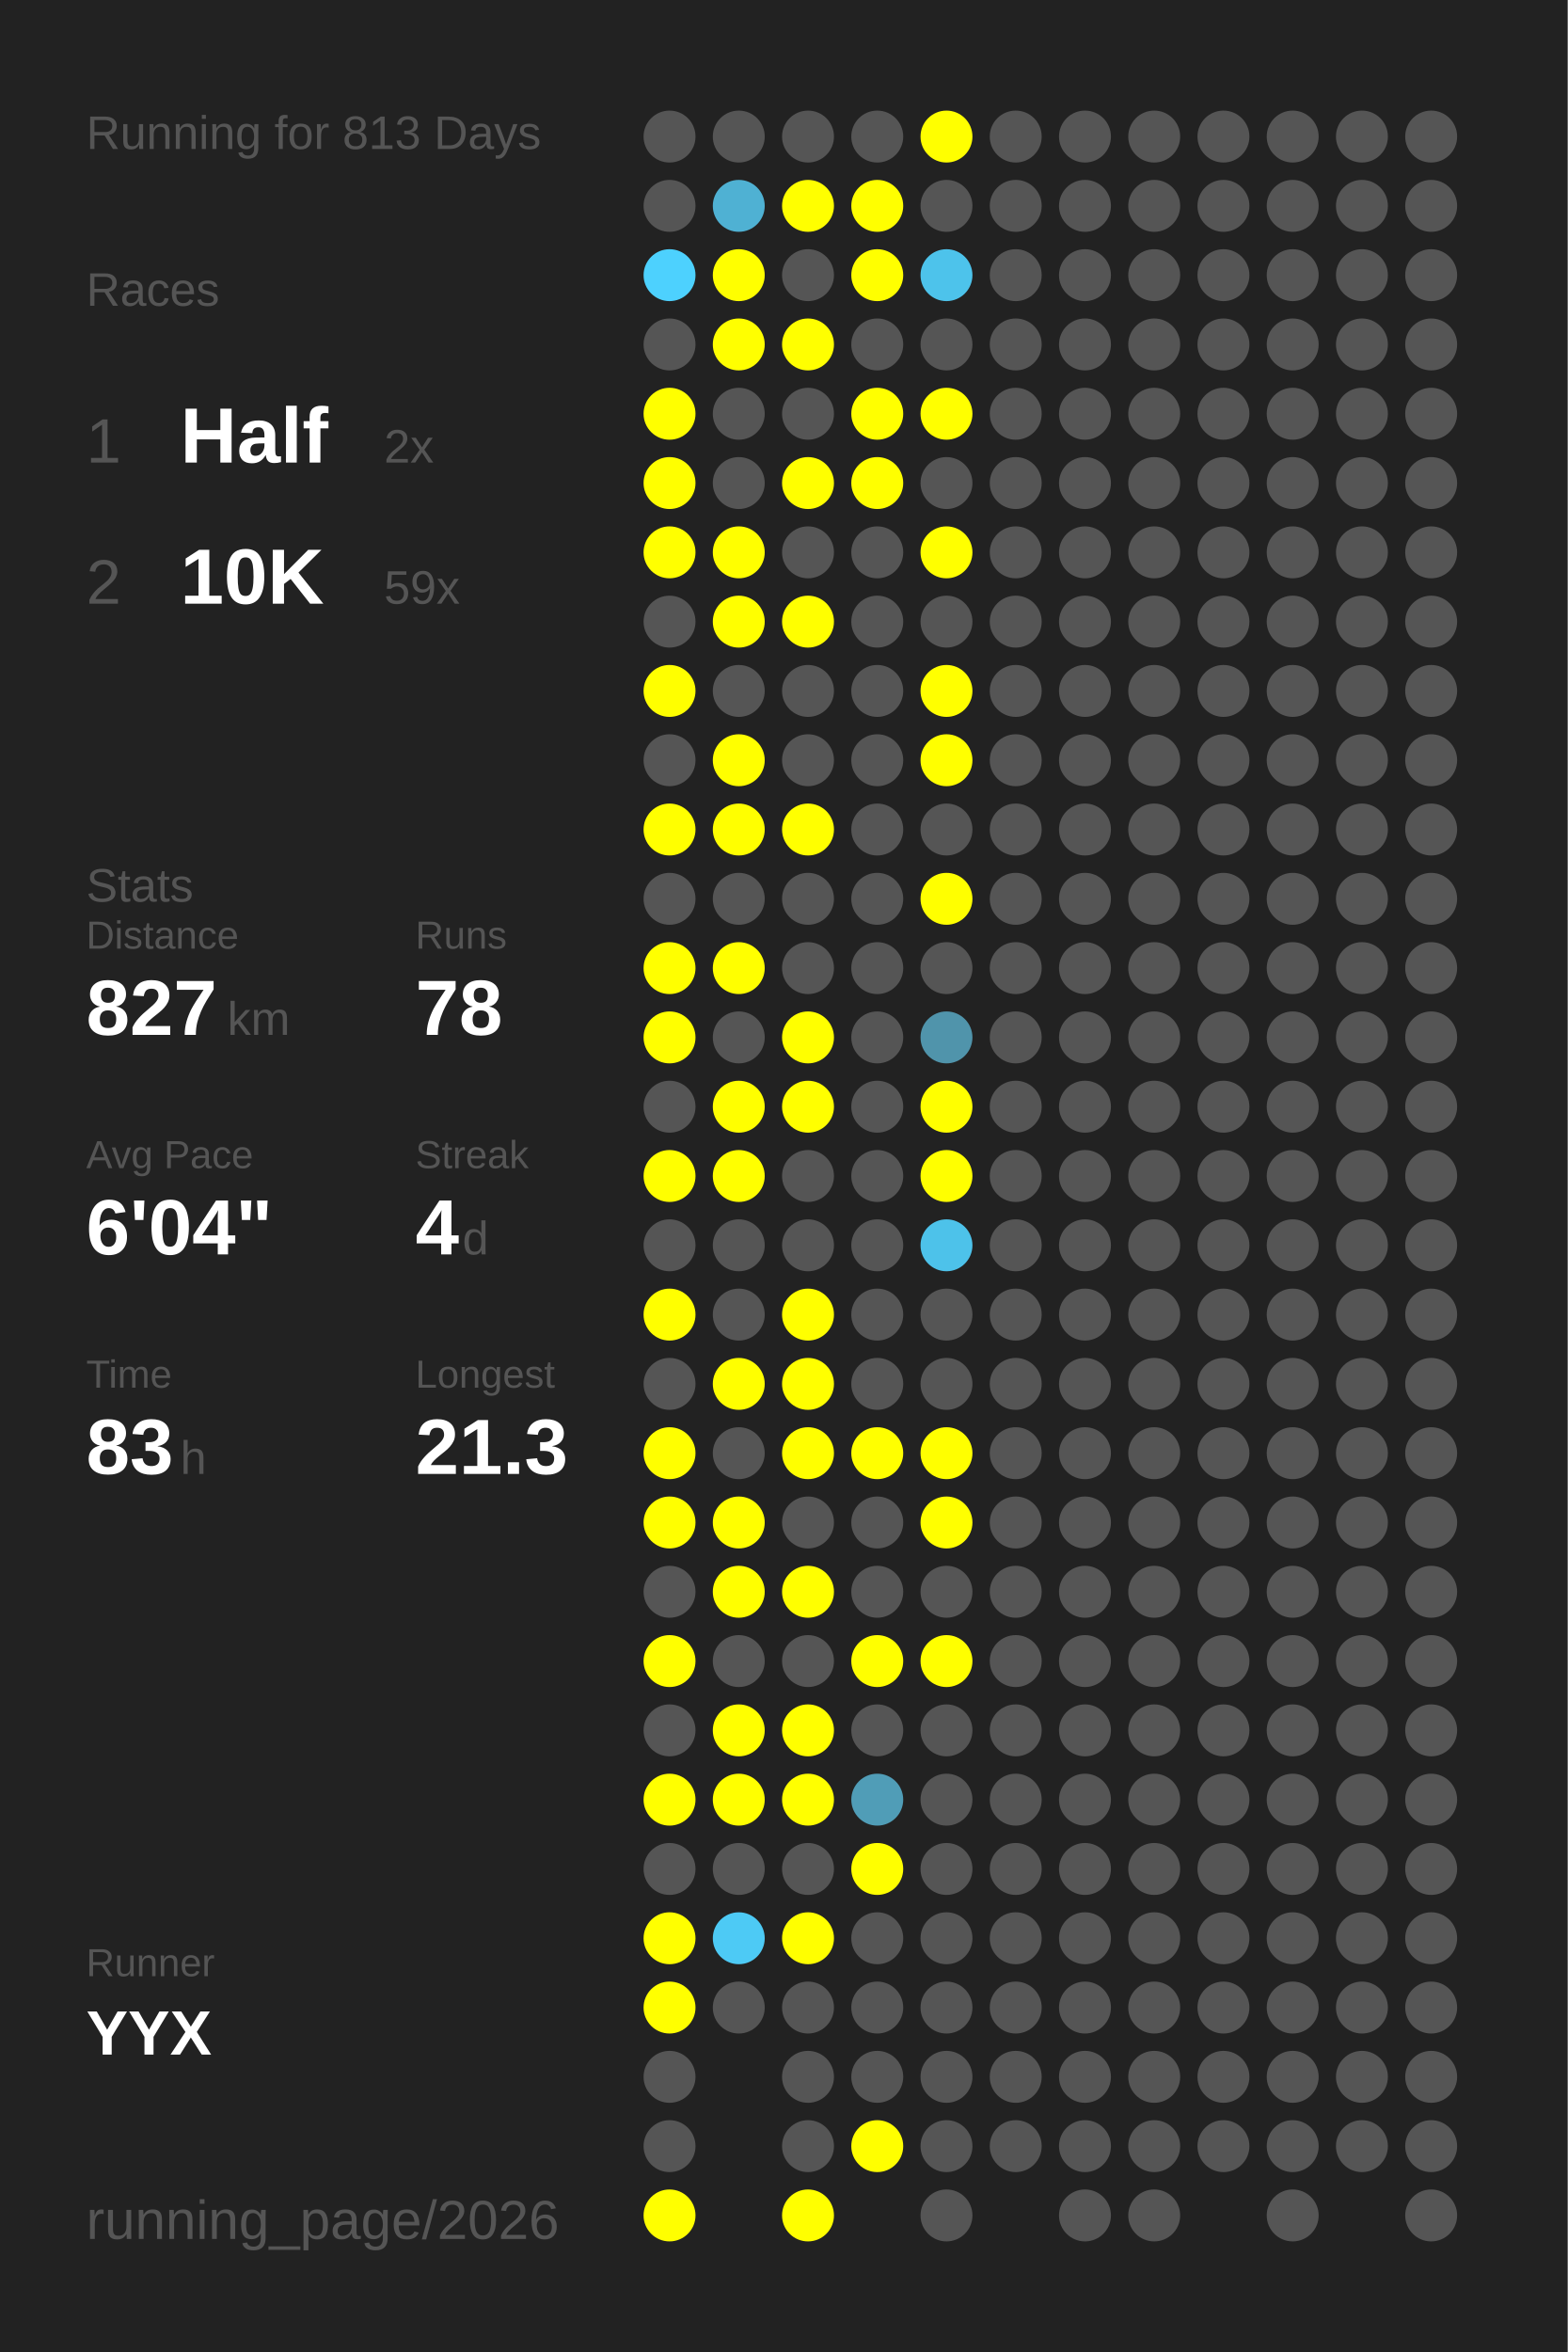
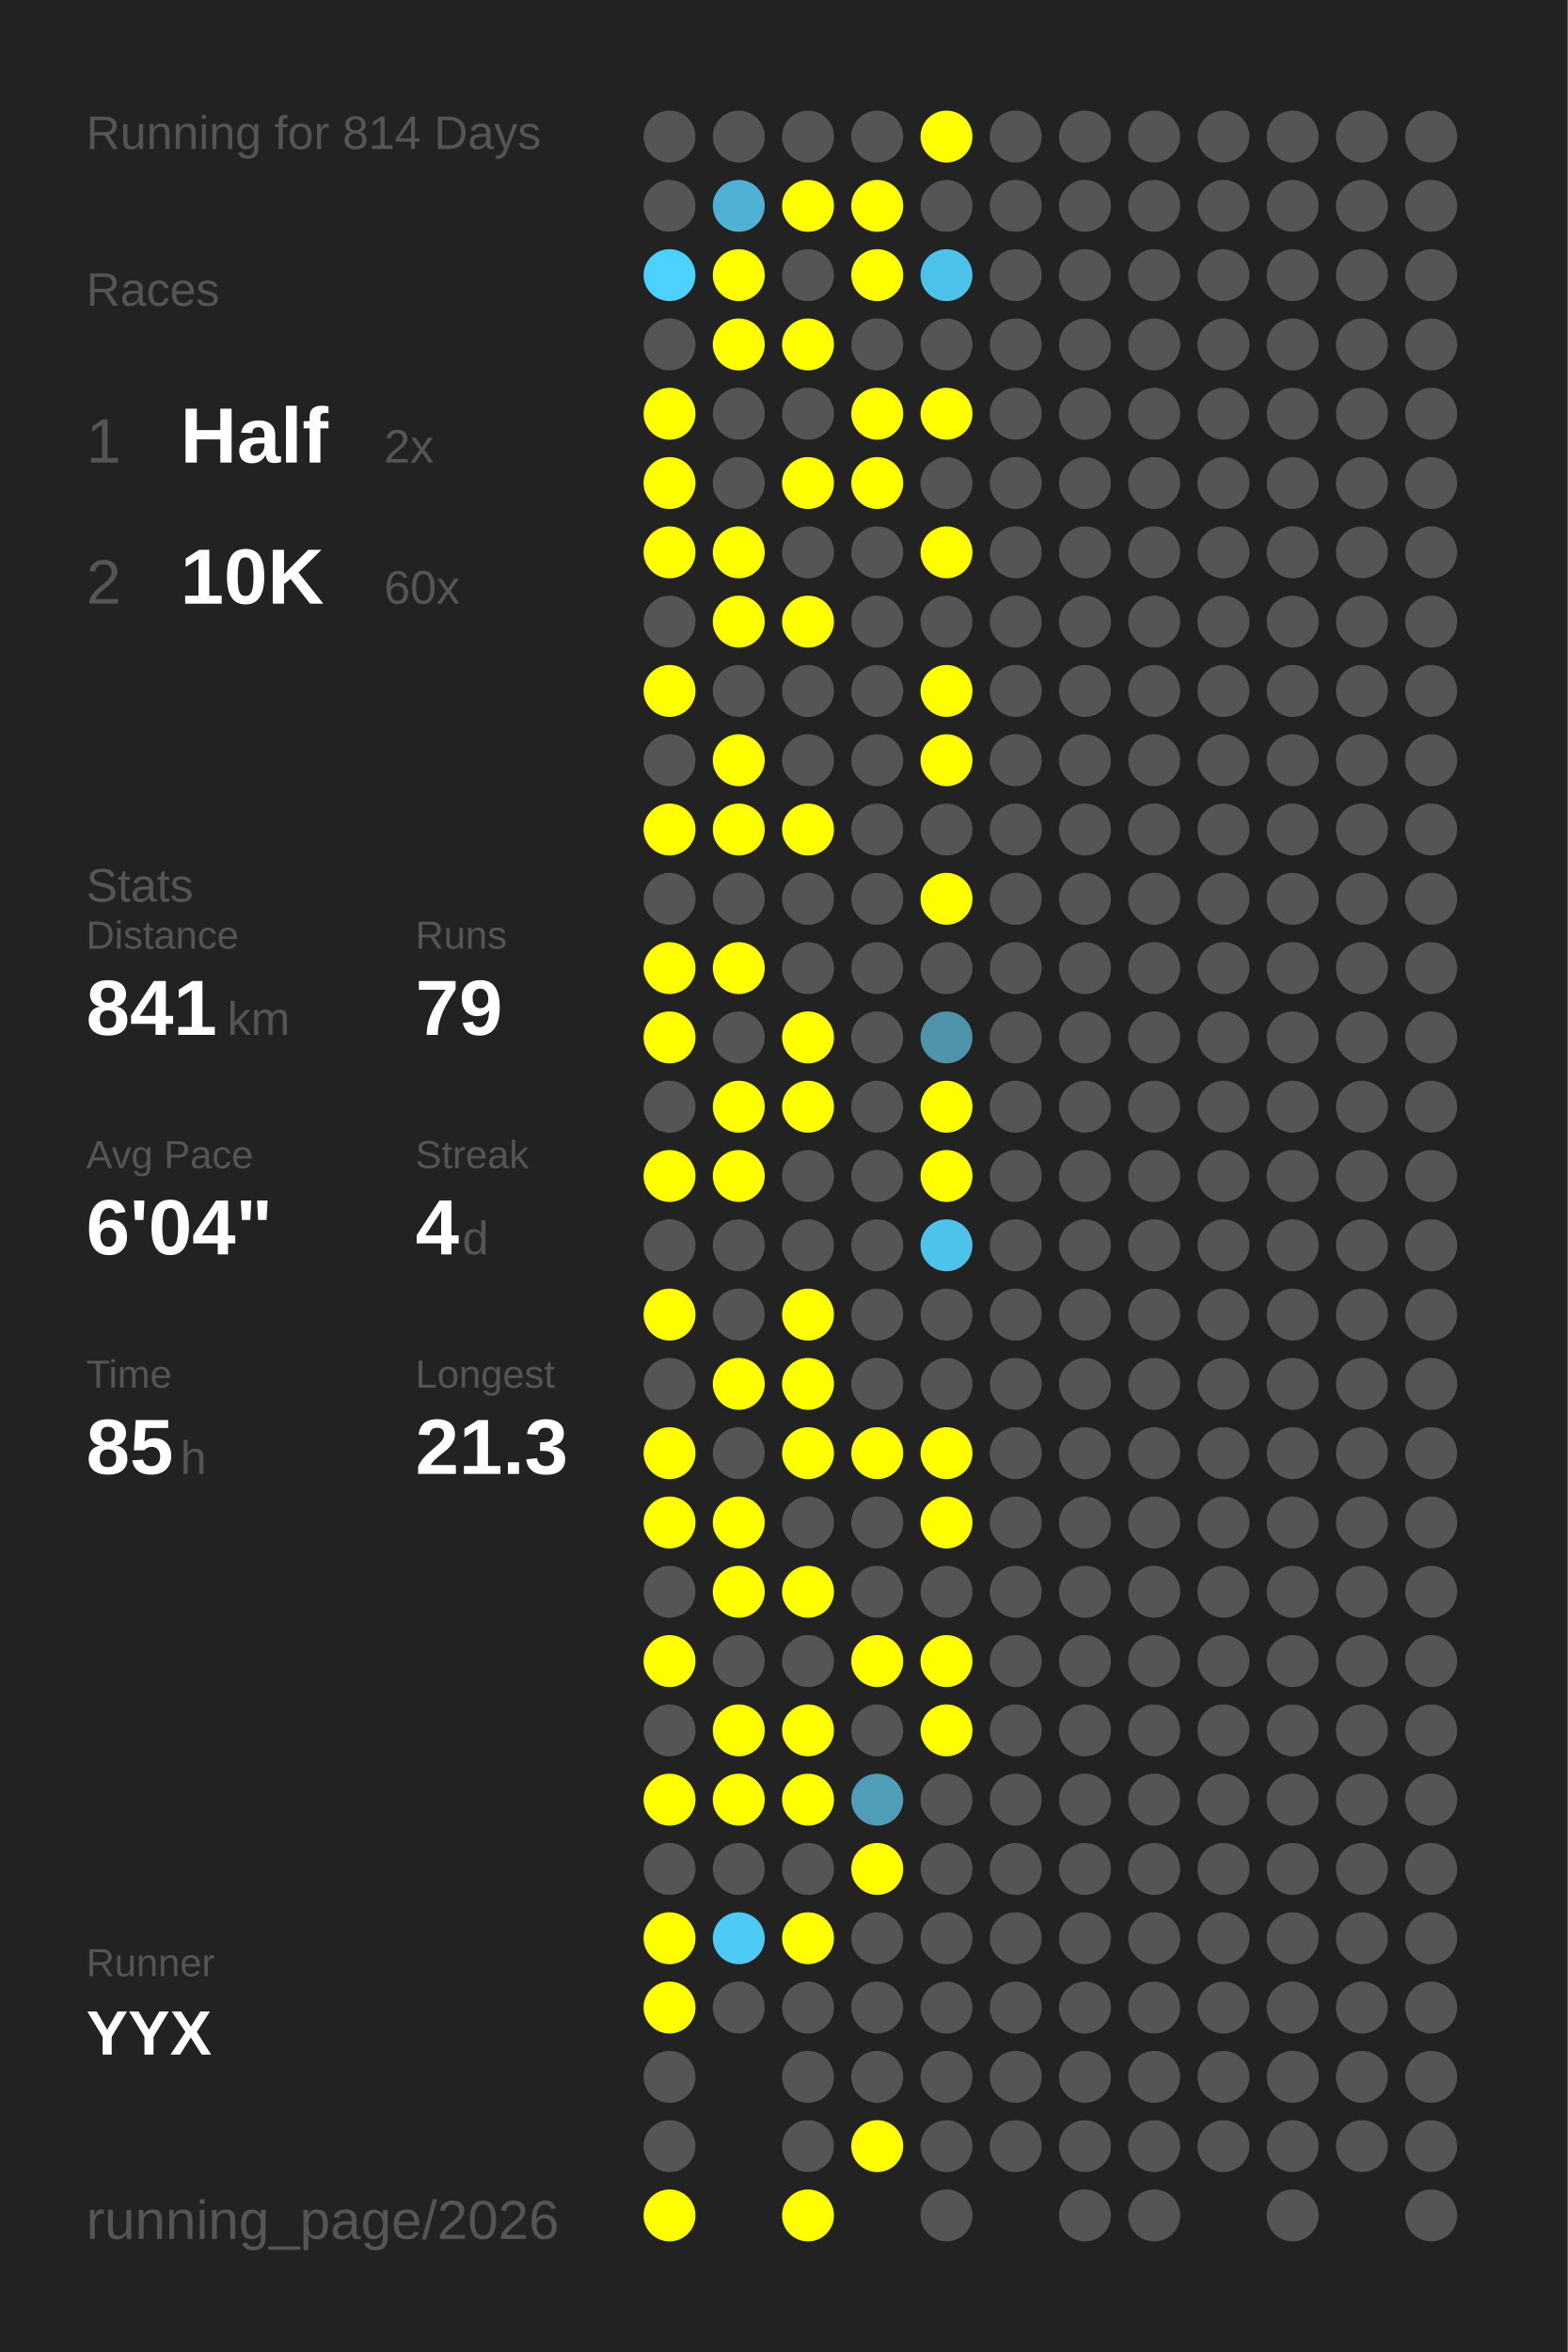
<svg xmlns="http://www.w3.org/2000/svg" baseProfile="full" height="300mm" version="1.1" viewBox="0,0,200,300" width="200mm">
  <defs />
  <rect fill="#222222" height="300" width="200" x="0" y="0" />
-   <text fill="#555555" style="font-size:6px; font-family:Arial;" x="11" y="19">Running for 813 Days</text>
+   <text fill="#555555" style="font-size:6px; font-family:Arial;" x="11" y="19">Running for 814 Days</text>
  <text fill="#555555" style="font-size:6px; font-family:Arial;" x="11" y="39">Races</text>
  <text fill="#555555" style="font-size:8px; font-family:Arial;" x="11" y="59">1</text>
  <text fill="#FFFFFF" style="font-size:10px; font-family:Arial; font-weight:bold;" x="23" y="59">Half</text>
  <text fill="#555555" style="font-size:6px; font-family:Arial;" x="49" y="59">2x</text>
  <text fill="#555555" style="font-size:8px; font-family:Arial;" x="11" y="77">2</text>
  <text fill="#FFFFFF" style="font-size:10px; font-family:Arial; font-weight:bold;" x="23" y="77">10K</text>
-   <text fill="#555555" style="font-size:6px; font-family:Arial;" x="49" y="77">59x</text>
+   <text fill="#555555" style="font-size:6px; font-family:Arial;" x="49" y="77">60x</text>
  <text fill="#555555" style="font-size:6px; font-family:Arial;" x="11" y="115">Stats</text>
  <text fill="#555555" style="font-size:5px; font-family:Arial;" x="11" y="121">Distance</text>
-   <text fill="#FFFFFF" style="font-size:10px; font-family:Arial; font-weight:bold;" x="11" y="132">827</text>
+   <text fill="#FFFFFF" style="font-size:10px; font-family:Arial; font-weight:bold;" x="11" y="132">841</text>
  <text fill="#555555" style="font-size:6px; font-family:Arial;" x="29" y="132">km</text>
  <text fill="#555555" style="font-size:5px; font-family:Arial;" x="53" y="121">Runs</text>
-   <text fill="#FFFFFF" style="font-size:10px; font-family:Arial; font-weight:bold;" x="53" y="132">78</text>
+   <text fill="#FFFFFF" style="font-size:10px; font-family:Arial; font-weight:bold;" x="53" y="132">79</text>
  <text fill="#555555" style="font-size:5px; font-family:Arial;" x="11" y="149">Avg Pace</text>
  <text fill="#FFFFFF" style="font-size:10px; font-family:Arial; font-weight:bold;" x="11" y="160">6'04"</text>
  <text fill="#555555" style="font-size:5px; font-family:Arial;" x="53" y="149">Streak</text>
  <text fill="#FFFFFF" style="font-size:10px; font-family:Arial; font-weight:bold;" x="53" y="160">4</text>
  <text fill="#555555" style="font-size:6px; font-family:Arial;" x="59" y="160">d</text>
  <text fill="#555555" style="font-size:5px; font-family:Arial;" x="11" y="177">Time</text>
-   <text fill="#FFFFFF" style="font-size:10px; font-family:Arial; font-weight:bold;" x="11" y="188">83</text>
+   <text fill="#FFFFFF" style="font-size:10px; font-family:Arial; font-weight:bold;" x="11" y="188">85</text>
  <text fill="#555555" style="font-size:6px; font-family:Arial;" x="23" y="188">h</text>
  <text fill="#555555" style="font-size:5px; font-family:Arial;" x="53" y="177">Longest</text>
  <text fill="#FFFFFF" style="font-size:10px; font-family:Arial; font-weight:bold;" x="53" y="188">21.3</text>
  <text fill="#555555" style="font-size:5px; font-family:Arial;" x="11" y="252.065">Runner</text>
  <text fill="#FFFFFF" style="font-size:8px; font-family:Arial; font-weight:bold;" x="11" y="262.065">YYX</text>
  <text fill="#555555" style="font-size:7px; font-family:Arial;" x="11" y="285.581">running_page/2026</text>
  <circle cx="85.417" cy="17.419" fill="#555555" r="3.312" />
  <circle cx="85.417" cy="26.258" fill="#555555" r="3.312" />
  <circle cx="85.417" cy="35.097" fill="#4dd1fe" r="3.312" />
  <circle cx="85.417" cy="43.935" fill="#555555" r="3.312" />
  <circle cx="85.417" cy="52.774" fill="#FFFF00" r="3.312" />
  <circle cx="85.417" cy="61.613" fill="#FFFF00" r="3.312" />
  <circle cx="85.417" cy="70.452" fill="#FFFF00" r="3.312" />
  <circle cx="85.417" cy="79.29" fill="#555555" r="3.312" />
  <circle cx="85.417" cy="88.129" fill="#FFFF00" r="3.312" />
  <circle cx="85.417" cy="96.968" fill="#555555" r="3.312" />
  <circle cx="85.417" cy="105.806" fill="#FFFF00" r="3.312" />
  <circle cx="85.417" cy="114.645" fill="#555555" r="3.312" />
  <circle cx="85.417" cy="123.484" fill="#FFFF00" r="3.312" />
  <circle cx="85.417" cy="132.323" fill="#FFFF00" r="3.312" />
  <circle cx="85.417" cy="141.161" fill="#555555" r="3.312" />
  <circle cx="85.417" cy="150" fill="#FFFF00" r="3.312" />
  <circle cx="85.417" cy="158.839" fill="#555555" r="3.312" />
  <circle cx="85.417" cy="167.677" fill="#FFFF00" r="3.312" />
  <circle cx="85.417" cy="176.516" fill="#555555" r="3.312" />
  <circle cx="85.417" cy="185.355" fill="#FFFF00" r="3.312" />
  <circle cx="85.417" cy="194.194" fill="#FFFF00" r="3.312" />
  <circle cx="85.417" cy="203.032" fill="#555555" r="3.312" />
  <circle cx="85.417" cy="211.871" fill="#FFFF00" r="3.312" />
  <circle cx="85.417" cy="220.71" fill="#555555" r="3.312" />
  <circle cx="85.417" cy="229.548" fill="#FFFF00" r="3.312" />
  <circle cx="85.417" cy="238.387" fill="#555555" r="3.312" />
  <circle cx="85.417" cy="247.226" fill="#FFFF00" r="3.312" />
  <circle cx="85.417" cy="256.065" fill="#FFFF00" r="3.312" />
  <circle cx="85.417" cy="264.903" fill="#555555" r="3.312" />
  <circle cx="85.417" cy="273.742" fill="#555555" r="3.312" />
  <circle cx="85.417" cy="282.581" fill="#FFFF00" r="3.312" />
  <circle cx="94.25" cy="17.419" fill="#555555" r="3.312" />
  <circle cx="94.25" cy="26.258" fill="#4fb1d3" r="3.312" />
  <circle cx="94.25" cy="35.097" fill="#FFFF00" r="3.312" />
  <circle cx="94.25" cy="43.935" fill="#FFFF00" r="3.312" />
  <circle cx="94.25" cy="52.774" fill="#555555" r="3.312" />
  <circle cx="94.25" cy="61.613" fill="#555555" r="3.312" />
  <circle cx="94.25" cy="70.452" fill="#FFFF00" r="3.312" />
  <circle cx="94.25" cy="79.29" fill="#FFFF00" r="3.312" />
  <circle cx="94.25" cy="88.129" fill="#555555" r="3.312" />
  <circle cx="94.25" cy="96.968" fill="#FFFF00" r="3.312" />
  <circle cx="94.25" cy="105.806" fill="#FFFF00" r="3.312" />
  <circle cx="94.25" cy="114.645" fill="#555555" r="3.312" />
  <circle cx="94.25" cy="123.484" fill="#FFFF00" r="3.312" />
  <circle cx="94.25" cy="132.323" fill="#555555" r="3.312" />
  <circle cx="94.25" cy="141.161" fill="#FFFF00" r="3.312" />
  <circle cx="94.25" cy="150" fill="#FFFF00" r="3.312" />
  <circle cx="94.25" cy="158.839" fill="#555555" r="3.312" />
  <circle cx="94.25" cy="167.677" fill="#555555" r="3.312" />
  <circle cx="94.25" cy="176.516" fill="#FFFF00" r="3.312" />
  <circle cx="94.25" cy="185.355" fill="#555555" r="3.312" />
  <circle cx="94.25" cy="194.194" fill="#FFFF00" r="3.312" />
  <circle cx="94.25" cy="203.032" fill="#FFFF00" r="3.312" />
  <circle cx="94.25" cy="211.871" fill="#555555" r="3.312" />
  <circle cx="94.25" cy="220.71" fill="#FFFF00" r="3.312" />
  <circle cx="94.25" cy="229.548" fill="#FFFF00" r="3.312" />
  <circle cx="94.25" cy="238.387" fill="#555555" r="3.312" />
  <circle cx="94.25" cy="247.226" fill="#4dcaf5" r="3.312" />
  <circle cx="94.25" cy="256.065" fill="#555555" r="3.312" />
  <circle cx="103.083" cy="17.419" fill="#555555" r="3.312" />
  <circle cx="103.083" cy="26.258" fill="#FFFF00" r="3.312" />
  <circle cx="103.083" cy="35.097" fill="#555555" r="3.312" />
  <circle cx="103.083" cy="43.935" fill="#FFFF00" r="3.312" />
  <circle cx="103.083" cy="52.774" fill="#555555" r="3.312" />
  <circle cx="103.083" cy="61.613" fill="#FFFF00" r="3.312" />
  <circle cx="103.083" cy="70.452" fill="#555555" r="3.312" />
  <circle cx="103.083" cy="79.29" fill="#FFFF00" r="3.312" />
  <circle cx="103.083" cy="88.129" fill="#555555" r="3.312" />
  <circle cx="103.083" cy="96.968" fill="#555555" r="3.312" />
  <circle cx="103.083" cy="105.806" fill="#FFFF00" r="3.312" />
  <circle cx="103.083" cy="114.645" fill="#555555" r="3.312" />
  <circle cx="103.083" cy="123.484" fill="#555555" r="3.312" />
  <circle cx="103.083" cy="132.323" fill="#FFFF00" r="3.312" />
  <circle cx="103.083" cy="141.161" fill="#FFFF00" r="3.312" />
  <circle cx="103.083" cy="150" fill="#555555" r="3.312" />
  <circle cx="103.083" cy="158.839" fill="#555555" r="3.312" />
  <circle cx="103.083" cy="167.677" fill="#FFFF00" r="3.312" />
  <circle cx="103.083" cy="176.516" fill="#FFFF00" r="3.312" />
  <circle cx="103.083" cy="185.355" fill="#FFFF00" r="3.312" />
  <circle cx="103.083" cy="194.194" fill="#555555" r="3.312" />
  <circle cx="103.083" cy="203.032" fill="#FFFF00" r="3.312" />
  <circle cx="103.083" cy="211.871" fill="#555555" r="3.312" />
  <circle cx="103.083" cy="220.71" fill="#FFFF00" r="3.312" />
  <circle cx="103.083" cy="229.548" fill="#FFFF00" r="3.312" />
  <circle cx="103.083" cy="238.387" fill="#555555" r="3.312" />
  <circle cx="103.083" cy="247.226" fill="#FFFF00" r="3.312" />
  <circle cx="103.083" cy="256.065" fill="#555555" r="3.312" />
  <circle cx="103.083" cy="264.903" fill="#555555" r="3.312" />
  <circle cx="103.083" cy="273.742" fill="#555555" r="3.312" />
  <circle cx="103.083" cy="282.581" fill="#FFFF00" r="3.312" />
  <circle cx="111.917" cy="17.419" fill="#555555" r="3.312" />
  <circle cx="111.917" cy="26.258" fill="#FFFF00" r="3.312" />
  <circle cx="111.917" cy="35.097" fill="#FFFF00" r="3.312" />
  <circle cx="111.917" cy="43.935" fill="#555555" r="3.312" />
  <circle cx="111.917" cy="52.774" fill="#FFFF00" r="3.312" />
  <circle cx="111.917" cy="61.613" fill="#FFFF00" r="3.312" />
  <circle cx="111.917" cy="70.452" fill="#555555" r="3.312" />
  <circle cx="111.917" cy="79.29" fill="#555555" r="3.312" />
  <circle cx="111.917" cy="88.129" fill="#555555" r="3.312" />
  <circle cx="111.917" cy="96.968" fill="#555555" r="3.312" />
  <circle cx="111.917" cy="105.806" fill="#555555" r="3.312" />
  <circle cx="111.917" cy="114.645" fill="#555555" r="3.312" />
  <circle cx="111.917" cy="123.484" fill="#555555" r="3.312" />
  <circle cx="111.917" cy="132.323" fill="#555555" r="3.312" />
  <circle cx="111.917" cy="141.161" fill="#555555" r="3.312" />
  <circle cx="111.917" cy="150" fill="#555555" r="3.312" />
  <circle cx="111.917" cy="158.839" fill="#555555" r="3.312" />
  <circle cx="111.917" cy="167.677" fill="#555555" r="3.312" />
  <circle cx="111.917" cy="176.516" fill="#555555" r="3.312" />
  <circle cx="111.917" cy="185.355" fill="#FFFF00" r="3.312" />
  <circle cx="111.917" cy="194.194" fill="#555555" r="3.312" />
  <circle cx="111.917" cy="203.032" fill="#555555" r="3.312" />
  <circle cx="111.917" cy="211.871" fill="#FFFF00" r="3.312" />
  <circle cx="111.917" cy="220.71" fill="#555555" r="3.312" />
  <circle cx="111.917" cy="229.548" fill="#509db7" r="3.312" />
  <circle cx="111.917" cy="238.387" fill="#FFFF00" r="3.312" />
  <circle cx="111.917" cy="247.226" fill="#555555" r="3.312" />
  <circle cx="111.917" cy="256.065" fill="#555555" r="3.312" />
  <circle cx="111.917" cy="264.903" fill="#555555" r="3.312" />
  <circle cx="111.917" cy="273.742" fill="#FFFF00" r="3.312" />
  <circle cx="120.75" cy="17.419" fill="#FFFF00" r="3.312" />
  <circle cx="120.75" cy="26.258" fill="#555555" r="3.312" />
  <circle cx="120.75" cy="35.097" fill="#4dc3eb" r="3.312" />
  <circle cx="120.75" cy="43.935" fill="#555555" r="3.312" />
  <circle cx="120.75" cy="52.774" fill="#FFFF00" r="3.312" />
  <circle cx="120.75" cy="61.613" fill="#555555" r="3.312" />
  <circle cx="120.75" cy="70.452" fill="#FFFF00" r="3.312" />
  <circle cx="120.75" cy="79.29" fill="#555555" r="3.312" />
  <circle cx="120.75" cy="88.129" fill="#FFFF00" r="3.312" />
  <circle cx="120.75" cy="96.968" fill="#FFFF00" r="3.312" />
  <circle cx="120.75" cy="105.806" fill="#555555" r="3.312" />
  <circle cx="120.75" cy="114.645" fill="#FFFF00" r="3.312" />
  <circle cx="120.75" cy="123.484" fill="#555555" r="3.312" />
  <circle cx="120.75" cy="132.323" fill="#5094ab" r="3.312" />
  <circle cx="120.75" cy="141.161" fill="#FFFF00" r="3.312" />
  <circle cx="120.75" cy="150" fill="#FFFF00" r="3.312" />
  <circle cx="120.75" cy="158.839" fill="#4dc2ea" r="3.312" />
  <circle cx="120.75" cy="167.677" fill="#555555" r="3.312" />
  <circle cx="120.75" cy="176.516" fill="#555555" r="3.312" />
  <circle cx="120.75" cy="185.355" fill="#FFFF00" r="3.312" />
  <circle cx="120.75" cy="194.194" fill="#FFFF00" r="3.312" />
  <circle cx="120.75" cy="203.032" fill="#555555" r="3.312" />
  <circle cx="120.75" cy="211.871" fill="#FFFF00" r="3.312" />
-   <circle cx="120.75" cy="220.71" fill="#555555" r="3.312" />
+   <circle cx="120.75" cy="220.71" fill="#FFFF00" r="3.312" />
  <circle cx="120.75" cy="229.548" fill="#555555" r="3.312" />
  <circle cx="120.75" cy="238.387" fill="#555555" r="3.312" />
  <circle cx="120.75" cy="247.226" fill="#555555" r="3.312" />
  <circle cx="120.75" cy="256.065" fill="#555555" r="3.312" />
  <circle cx="120.75" cy="264.903" fill="#555555" r="3.312" />
  <circle cx="120.75" cy="273.742" fill="#555555" r="3.312" />
  <circle cx="120.75" cy="282.581" fill="#555555" r="3.312" />
  <circle cx="129.583" cy="17.419" fill="#555555" r="3.312" />
  <circle cx="129.583" cy="26.258" fill="#555555" r="3.312" />
  <circle cx="129.583" cy="35.097" fill="#555555" r="3.312" />
  <circle cx="129.583" cy="43.935" fill="#555555" r="3.312" />
  <circle cx="129.583" cy="52.774" fill="#555555" r="3.312" />
  <circle cx="129.583" cy="61.613" fill="#555555" r="3.312" />
  <circle cx="129.583" cy="70.452" fill="#555555" r="3.312" />
  <circle cx="129.583" cy="79.29" fill="#555555" r="3.312" />
  <circle cx="129.583" cy="88.129" fill="#555555" r="3.312" />
  <circle cx="129.583" cy="96.968" fill="#555555" r="3.312" />
  <circle cx="129.583" cy="105.806" fill="#555555" r="3.312" />
  <circle cx="129.583" cy="114.645" fill="#555555" r="3.312" />
  <circle cx="129.583" cy="123.484" fill="#555555" r="3.312" />
  <circle cx="129.583" cy="132.323" fill="#555555" r="3.312" />
  <circle cx="129.583" cy="141.161" fill="#555555" r="3.312" />
  <circle cx="129.583" cy="150" fill="#555555" r="3.312" />
  <circle cx="129.583" cy="158.839" fill="#555555" r="3.312" />
  <circle cx="129.583" cy="167.677" fill="#555555" r="3.312" />
  <circle cx="129.583" cy="176.516" fill="#555555" r="3.312" />
  <circle cx="129.583" cy="185.355" fill="#555555" r="3.312" />
  <circle cx="129.583" cy="194.194" fill="#555555" r="3.312" />
  <circle cx="129.583" cy="203.032" fill="#555555" r="3.312" />
  <circle cx="129.583" cy="211.871" fill="#555555" r="3.312" />
  <circle cx="129.583" cy="220.71" fill="#555555" r="3.312" />
  <circle cx="129.583" cy="229.548" fill="#555555" r="3.312" />
  <circle cx="129.583" cy="238.387" fill="#555555" r="3.312" />
  <circle cx="129.583" cy="247.226" fill="#555555" r="3.312" />
  <circle cx="129.583" cy="256.065" fill="#555555" r="3.312" />
  <circle cx="129.583" cy="264.903" fill="#555555" r="3.312" />
  <circle cx="129.583" cy="273.742" fill="#555555" r="3.312" />
  <circle cx="138.417" cy="17.419" fill="#555555" r="3.312" />
  <circle cx="138.417" cy="26.258" fill="#555555" r="3.312" />
  <circle cx="138.417" cy="35.097" fill="#555555" r="3.312" />
  <circle cx="138.417" cy="43.935" fill="#555555" r="3.312" />
  <circle cx="138.417" cy="52.774" fill="#555555" r="3.312" />
  <circle cx="138.417" cy="61.613" fill="#555555" r="3.312" />
  <circle cx="138.417" cy="70.452" fill="#555555" r="3.312" />
  <circle cx="138.417" cy="79.29" fill="#555555" r="3.312" />
  <circle cx="138.417" cy="88.129" fill="#555555" r="3.312" />
  <circle cx="138.417" cy="96.968" fill="#555555" r="3.312" />
  <circle cx="138.417" cy="105.806" fill="#555555" r="3.312" />
  <circle cx="138.417" cy="114.645" fill="#555555" r="3.312" />
  <circle cx="138.417" cy="123.484" fill="#555555" r="3.312" />
  <circle cx="138.417" cy="132.323" fill="#555555" r="3.312" />
  <circle cx="138.417" cy="141.161" fill="#555555" r="3.312" />
  <circle cx="138.417" cy="150" fill="#555555" r="3.312" />
  <circle cx="138.417" cy="158.839" fill="#555555" r="3.312" />
  <circle cx="138.417" cy="167.677" fill="#555555" r="3.312" />
  <circle cx="138.417" cy="176.516" fill="#555555" r="3.312" />
  <circle cx="138.417" cy="185.355" fill="#555555" r="3.312" />
  <circle cx="138.417" cy="194.194" fill="#555555" r="3.312" />
  <circle cx="138.417" cy="203.032" fill="#555555" r="3.312" />
  <circle cx="138.417" cy="211.871" fill="#555555" r="3.312" />
  <circle cx="138.417" cy="220.71" fill="#555555" r="3.312" />
  <circle cx="138.417" cy="229.548" fill="#555555" r="3.312" />
  <circle cx="138.417" cy="238.387" fill="#555555" r="3.312" />
  <circle cx="138.417" cy="247.226" fill="#555555" r="3.312" />
  <circle cx="138.417" cy="256.065" fill="#555555" r="3.312" />
  <circle cx="138.417" cy="264.903" fill="#555555" r="3.312" />
  <circle cx="138.417" cy="273.742" fill="#555555" r="3.312" />
  <circle cx="138.417" cy="282.581" fill="#555555" r="3.312" />
  <circle cx="147.25" cy="17.419" fill="#555555" r="3.312" />
  <circle cx="147.25" cy="26.258" fill="#555555" r="3.312" />
  <circle cx="147.25" cy="35.097" fill="#555555" r="3.312" />
  <circle cx="147.25" cy="43.935" fill="#555555" r="3.312" />
  <circle cx="147.25" cy="52.774" fill="#555555" r="3.312" />
  <circle cx="147.25" cy="61.613" fill="#555555" r="3.312" />
  <circle cx="147.25" cy="70.452" fill="#555555" r="3.312" />
  <circle cx="147.25" cy="79.29" fill="#555555" r="3.312" />
  <circle cx="147.25" cy="88.129" fill="#555555" r="3.312" />
  <circle cx="147.25" cy="96.968" fill="#555555" r="3.312" />
  <circle cx="147.25" cy="105.806" fill="#555555" r="3.312" />
  <circle cx="147.25" cy="114.645" fill="#555555" r="3.312" />
  <circle cx="147.25" cy="123.484" fill="#555555" r="3.312" />
  <circle cx="147.25" cy="132.323" fill="#555555" r="3.312" />
  <circle cx="147.25" cy="141.161" fill="#555555" r="3.312" />
  <circle cx="147.25" cy="150" fill="#555555" r="3.312" />
  <circle cx="147.25" cy="158.839" fill="#555555" r="3.312" />
  <circle cx="147.25" cy="167.677" fill="#555555" r="3.312" />
  <circle cx="147.25" cy="176.516" fill="#555555" r="3.312" />
  <circle cx="147.25" cy="185.355" fill="#555555" r="3.312" />
  <circle cx="147.25" cy="194.194" fill="#555555" r="3.312" />
  <circle cx="147.25" cy="203.032" fill="#555555" r="3.312" />
  <circle cx="147.25" cy="211.871" fill="#555555" r="3.312" />
  <circle cx="147.25" cy="220.71" fill="#555555" r="3.312" />
  <circle cx="147.25" cy="229.548" fill="#555555" r="3.312" />
  <circle cx="147.25" cy="238.387" fill="#555555" r="3.312" />
  <circle cx="147.25" cy="247.226" fill="#555555" r="3.312" />
  <circle cx="147.25" cy="256.065" fill="#555555" r="3.312" />
  <circle cx="147.25" cy="264.903" fill="#555555" r="3.312" />
  <circle cx="147.25" cy="273.742" fill="#555555" r="3.312" />
  <circle cx="147.25" cy="282.581" fill="#555555" r="3.312" />
  <circle cx="156.083" cy="17.419" fill="#555555" r="3.312" />
  <circle cx="156.083" cy="26.258" fill="#555555" r="3.312" />
  <circle cx="156.083" cy="35.097" fill="#555555" r="3.312" />
  <circle cx="156.083" cy="43.935" fill="#555555" r="3.312" />
  <circle cx="156.083" cy="52.774" fill="#555555" r="3.312" />
  <circle cx="156.083" cy="61.613" fill="#555555" r="3.312" />
  <circle cx="156.083" cy="70.452" fill="#555555" r="3.312" />
  <circle cx="156.083" cy="79.29" fill="#555555" r="3.312" />
  <circle cx="156.083" cy="88.129" fill="#555555" r="3.312" />
  <circle cx="156.083" cy="96.968" fill="#555555" r="3.312" />
  <circle cx="156.083" cy="105.806" fill="#555555" r="3.312" />
  <circle cx="156.083" cy="114.645" fill="#555555" r="3.312" />
  <circle cx="156.083" cy="123.484" fill="#555555" r="3.312" />
  <circle cx="156.083" cy="132.323" fill="#555555" r="3.312" />
  <circle cx="156.083" cy="141.161" fill="#555555" r="3.312" />
  <circle cx="156.083" cy="150" fill="#555555" r="3.312" />
  <circle cx="156.083" cy="158.839" fill="#555555" r="3.312" />
  <circle cx="156.083" cy="167.677" fill="#555555" r="3.312" />
  <circle cx="156.083" cy="176.516" fill="#555555" r="3.312" />
  <circle cx="156.083" cy="185.355" fill="#555555" r="3.312" />
  <circle cx="156.083" cy="194.194" fill="#555555" r="3.312" />
  <circle cx="156.083" cy="203.032" fill="#555555" r="3.312" />
  <circle cx="156.083" cy="211.871" fill="#555555" r="3.312" />
  <circle cx="156.083" cy="220.71" fill="#555555" r="3.312" />
  <circle cx="156.083" cy="229.548" fill="#555555" r="3.312" />
  <circle cx="156.083" cy="238.387" fill="#555555" r="3.312" />
  <circle cx="156.083" cy="247.226" fill="#555555" r="3.312" />
  <circle cx="156.083" cy="256.065" fill="#555555" r="3.312" />
  <circle cx="156.083" cy="264.903" fill="#555555" r="3.312" />
  <circle cx="156.083" cy="273.742" fill="#555555" r="3.312" />
  <circle cx="164.917" cy="17.419" fill="#555555" r="3.312" />
  <circle cx="164.917" cy="26.258" fill="#555555" r="3.312" />
  <circle cx="164.917" cy="35.097" fill="#555555" r="3.312" />
  <circle cx="164.917" cy="43.935" fill="#555555" r="3.312" />
  <circle cx="164.917" cy="52.774" fill="#555555" r="3.312" />
  <circle cx="164.917" cy="61.613" fill="#555555" r="3.312" />
  <circle cx="164.917" cy="70.452" fill="#555555" r="3.312" />
  <circle cx="164.917" cy="79.29" fill="#555555" r="3.312" />
  <circle cx="164.917" cy="88.129" fill="#555555" r="3.312" />
  <circle cx="164.917" cy="96.968" fill="#555555" r="3.312" />
  <circle cx="164.917" cy="105.806" fill="#555555" r="3.312" />
  <circle cx="164.917" cy="114.645" fill="#555555" r="3.312" />
  <circle cx="164.917" cy="123.484" fill="#555555" r="3.312" />
  <circle cx="164.917" cy="132.323" fill="#555555" r="3.312" />
  <circle cx="164.917" cy="141.161" fill="#555555" r="3.312" />
  <circle cx="164.917" cy="150" fill="#555555" r="3.312" />
  <circle cx="164.917" cy="158.839" fill="#555555" r="3.312" />
  <circle cx="164.917" cy="167.677" fill="#555555" r="3.312" />
  <circle cx="164.917" cy="176.516" fill="#555555" r="3.312" />
  <circle cx="164.917" cy="185.355" fill="#555555" r="3.312" />
  <circle cx="164.917" cy="194.194" fill="#555555" r="3.312" />
  <circle cx="164.917" cy="203.032" fill="#555555" r="3.312" />
  <circle cx="164.917" cy="211.871" fill="#555555" r="3.312" />
  <circle cx="164.917" cy="220.71" fill="#555555" r="3.312" />
  <circle cx="164.917" cy="229.548" fill="#555555" r="3.312" />
  <circle cx="164.917" cy="238.387" fill="#555555" r="3.312" />
  <circle cx="164.917" cy="247.226" fill="#555555" r="3.312" />
  <circle cx="164.917" cy="256.065" fill="#555555" r="3.312" />
  <circle cx="164.917" cy="264.903" fill="#555555" r="3.312" />
  <circle cx="164.917" cy="273.742" fill="#555555" r="3.312" />
  <circle cx="164.917" cy="282.581" fill="#555555" r="3.312" />
  <circle cx="173.75" cy="17.419" fill="#555555" r="3.312" />
  <circle cx="173.75" cy="26.258" fill="#555555" r="3.312" />
  <circle cx="173.75" cy="35.097" fill="#555555" r="3.312" />
  <circle cx="173.75" cy="43.935" fill="#555555" r="3.312" />
  <circle cx="173.75" cy="52.774" fill="#555555" r="3.312" />
  <circle cx="173.75" cy="61.613" fill="#555555" r="3.312" />
  <circle cx="173.75" cy="70.452" fill="#555555" r="3.312" />
  <circle cx="173.75" cy="79.29" fill="#555555" r="3.312" />
  <circle cx="173.75" cy="88.129" fill="#555555" r="3.312" />
  <circle cx="173.75" cy="96.968" fill="#555555" r="3.312" />
  <circle cx="173.75" cy="105.806" fill="#555555" r="3.312" />
  <circle cx="173.75" cy="114.645" fill="#555555" r="3.312" />
  <circle cx="173.75" cy="123.484" fill="#555555" r="3.312" />
  <circle cx="173.75" cy="132.323" fill="#555555" r="3.312" />
  <circle cx="173.75" cy="141.161" fill="#555555" r="3.312" />
  <circle cx="173.75" cy="150" fill="#555555" r="3.312" />
  <circle cx="173.75" cy="158.839" fill="#555555" r="3.312" />
  <circle cx="173.75" cy="167.677" fill="#555555" r="3.312" />
  <circle cx="173.75" cy="176.516" fill="#555555" r="3.312" />
  <circle cx="173.75" cy="185.355" fill="#555555" r="3.312" />
  <circle cx="173.75" cy="194.194" fill="#555555" r="3.312" />
  <circle cx="173.75" cy="203.032" fill="#555555" r="3.312" />
  <circle cx="173.75" cy="211.871" fill="#555555" r="3.312" />
  <circle cx="173.75" cy="220.71" fill="#555555" r="3.312" />
  <circle cx="173.75" cy="229.548" fill="#555555" r="3.312" />
  <circle cx="173.75" cy="238.387" fill="#555555" r="3.312" />
  <circle cx="173.75" cy="247.226" fill="#555555" r="3.312" />
  <circle cx="173.75" cy="256.065" fill="#555555" r="3.312" />
  <circle cx="173.75" cy="264.903" fill="#555555" r="3.312" />
  <circle cx="173.75" cy="273.742" fill="#555555" r="3.312" />
  <circle cx="182.583" cy="17.419" fill="#555555" r="3.312" />
  <circle cx="182.583" cy="26.258" fill="#555555" r="3.312" />
  <circle cx="182.583" cy="35.097" fill="#555555" r="3.312" />
  <circle cx="182.583" cy="43.935" fill="#555555" r="3.312" />
  <circle cx="182.583" cy="52.774" fill="#555555" r="3.312" />
  <circle cx="182.583" cy="61.613" fill="#555555" r="3.312" />
  <circle cx="182.583" cy="70.452" fill="#555555" r="3.312" />
  <circle cx="182.583" cy="79.29" fill="#555555" r="3.312" />
  <circle cx="182.583" cy="88.129" fill="#555555" r="3.312" />
  <circle cx="182.583" cy="96.968" fill="#555555" r="3.312" />
  <circle cx="182.583" cy="105.806" fill="#555555" r="3.312" />
  <circle cx="182.583" cy="114.645" fill="#555555" r="3.312" />
  <circle cx="182.583" cy="123.484" fill="#555555" r="3.312" />
  <circle cx="182.583" cy="132.323" fill="#555555" r="3.312" />
  <circle cx="182.583" cy="141.161" fill="#555555" r="3.312" />
  <circle cx="182.583" cy="150" fill="#555555" r="3.312" />
  <circle cx="182.583" cy="158.839" fill="#555555" r="3.312" />
  <circle cx="182.583" cy="167.677" fill="#555555" r="3.312" />
  <circle cx="182.583" cy="176.516" fill="#555555" r="3.312" />
  <circle cx="182.583" cy="185.355" fill="#555555" r="3.312" />
  <circle cx="182.583" cy="194.194" fill="#555555" r="3.312" />
  <circle cx="182.583" cy="203.032" fill="#555555" r="3.312" />
  <circle cx="182.583" cy="211.871" fill="#555555" r="3.312" />
  <circle cx="182.583" cy="220.71" fill="#555555" r="3.312" />
  <circle cx="182.583" cy="229.548" fill="#555555" r="3.312" />
  <circle cx="182.583" cy="238.387" fill="#555555" r="3.312" />
  <circle cx="182.583" cy="247.226" fill="#555555" r="3.312" />
  <circle cx="182.583" cy="256.065" fill="#555555" r="3.312" />
  <circle cx="182.583" cy="264.903" fill="#555555" r="3.312" />
  <circle cx="182.583" cy="273.742" fill="#555555" r="3.312" />
  <circle cx="182.583" cy="282.581" fill="#555555" r="3.312" />
</svg>
